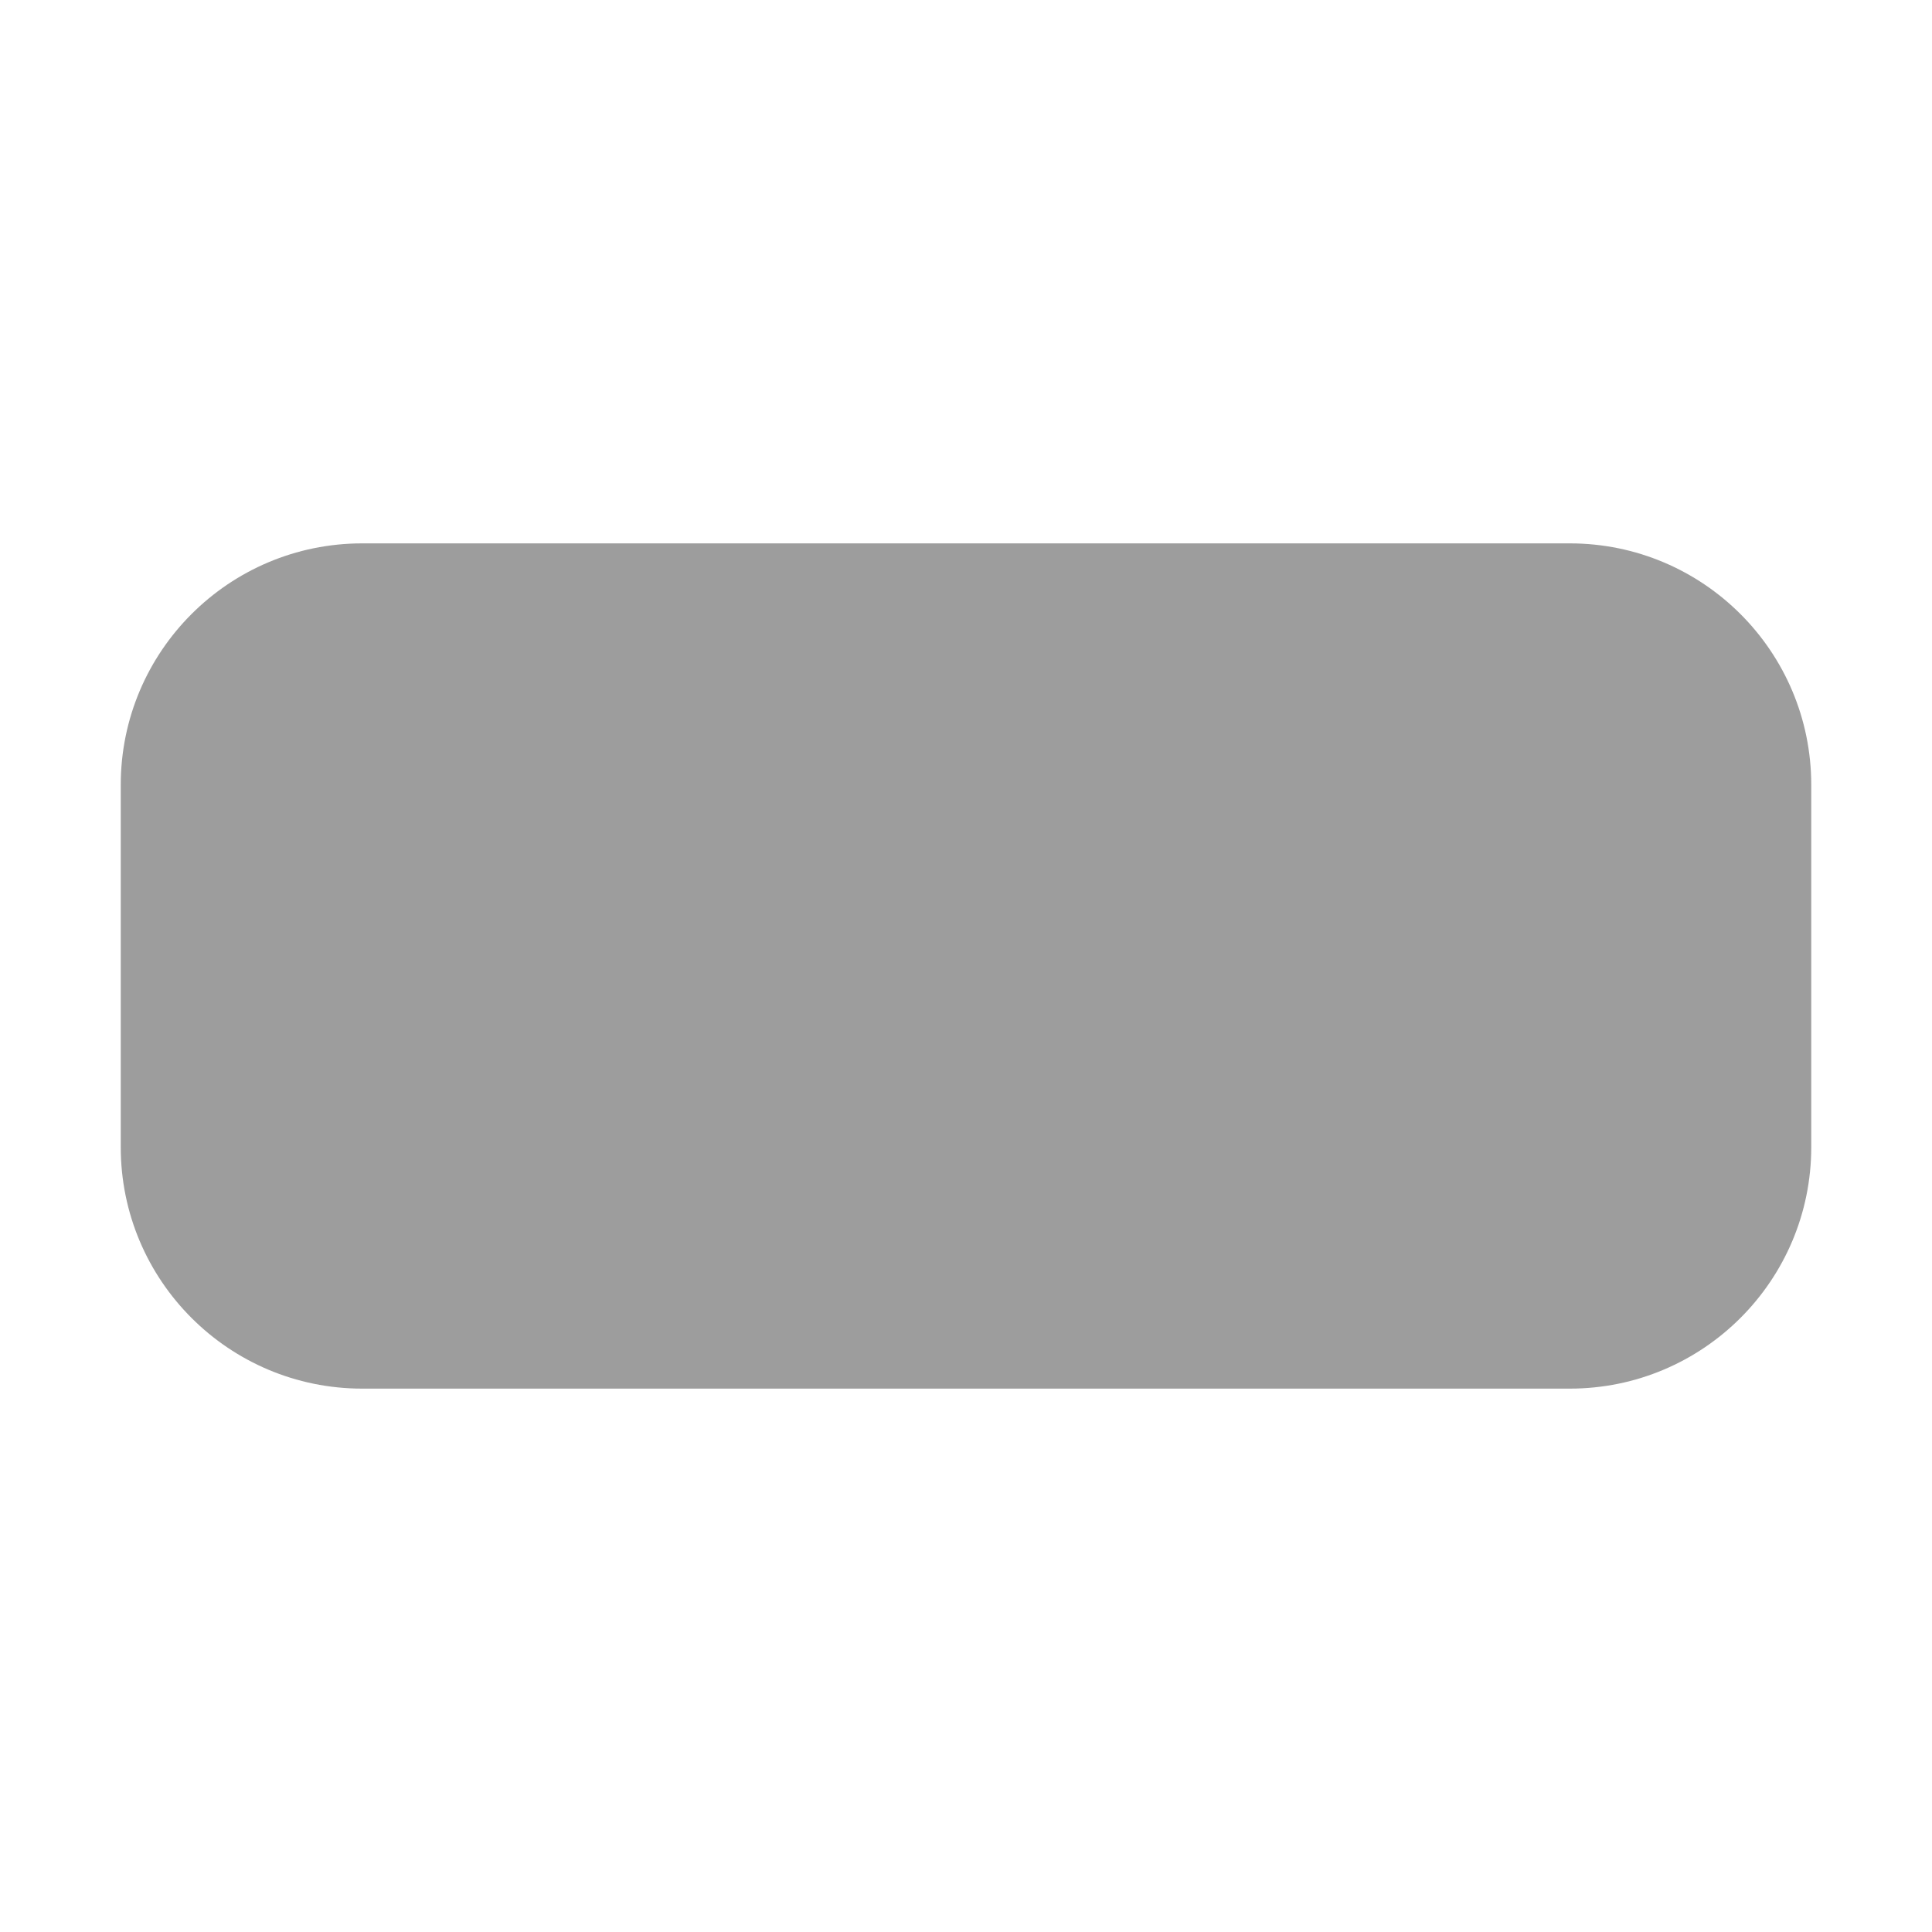
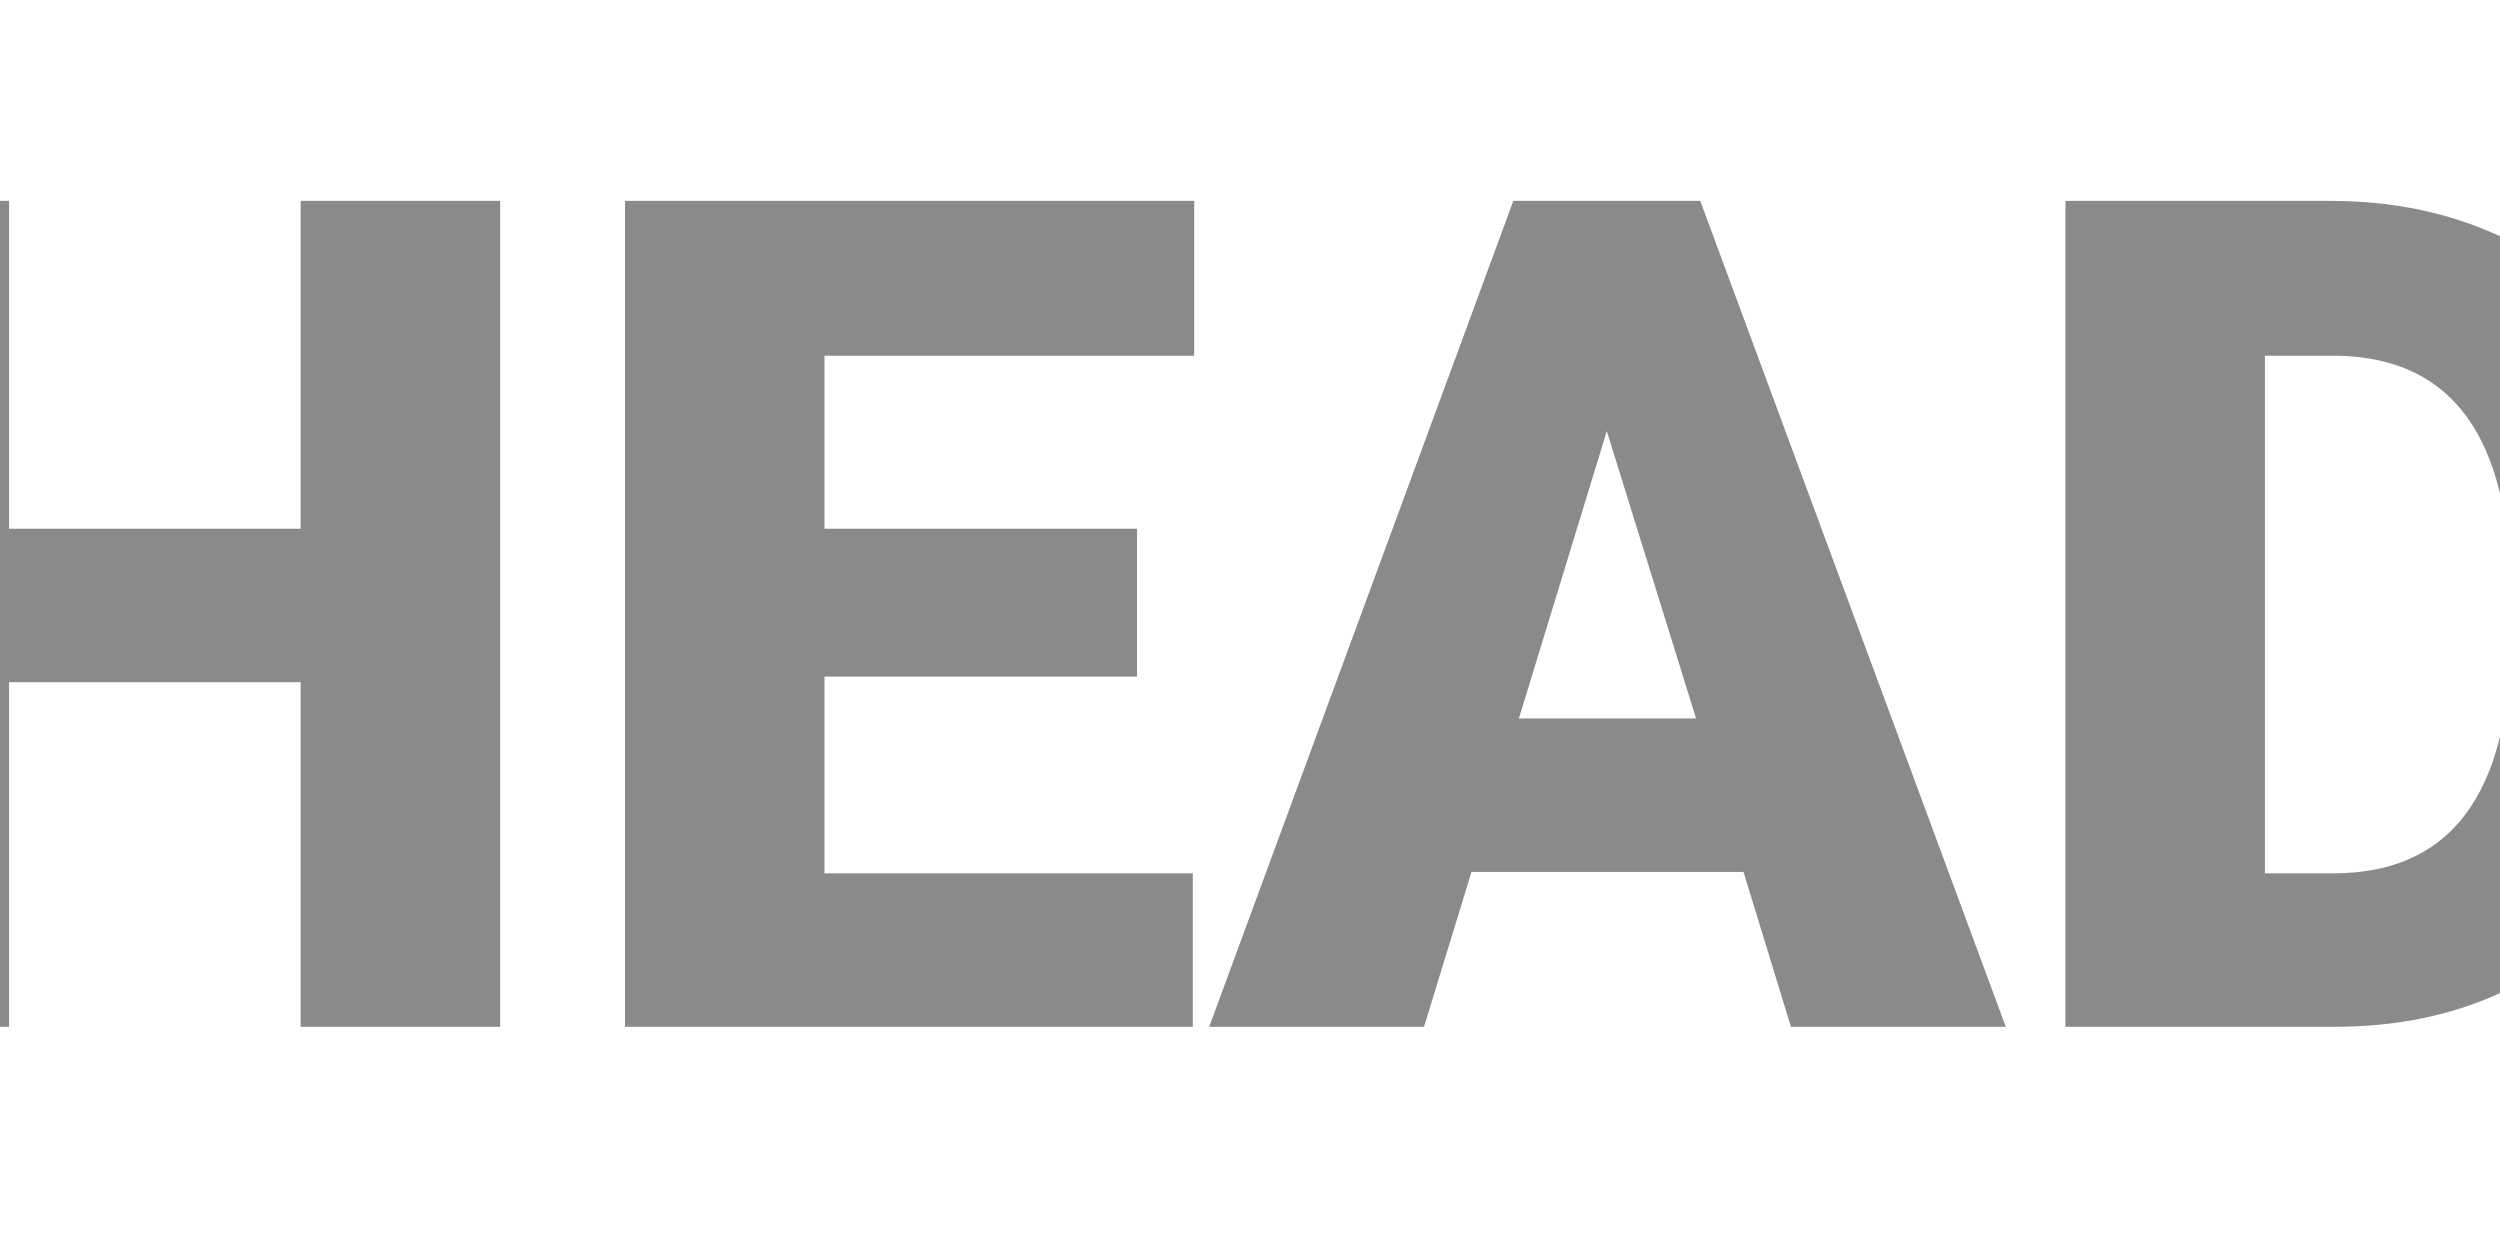
- <svg xmlns="http://www.w3.org/2000/svg" width="16" height="16" viewBox="0 0 16 16">
-   <rect x="1" y="4.5" width="14" height="7" rx="2" fill="#9d9d9d" />
+ <svg xmlns="http://www.w3.org/2000/svg" width="28" height="14" viewBox="0 0 28 14">
+   <text x="14" y="11.5" text-anchor="middle" font-family="-apple-system,Segoe UI,Roboto,sans-serif" font-size="13" font-weight="800" fill="#8a8a8a">HEAD</text>
</svg>
